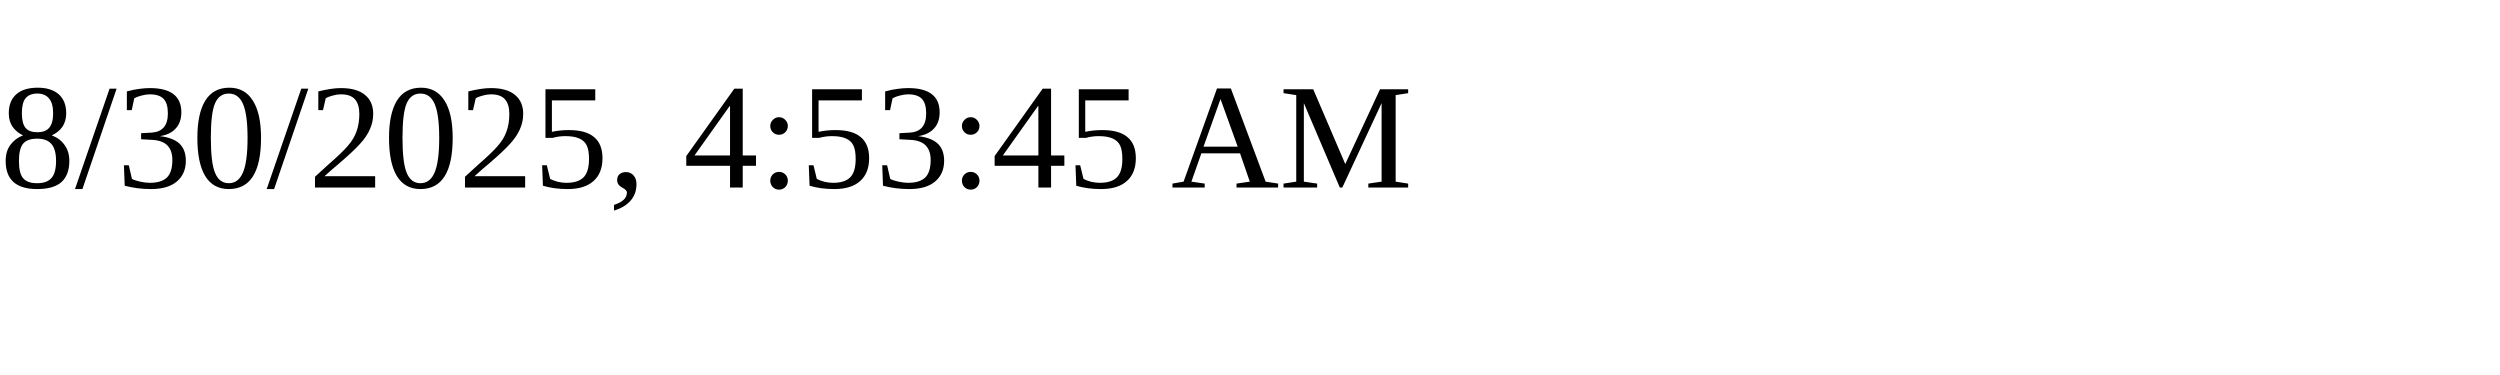
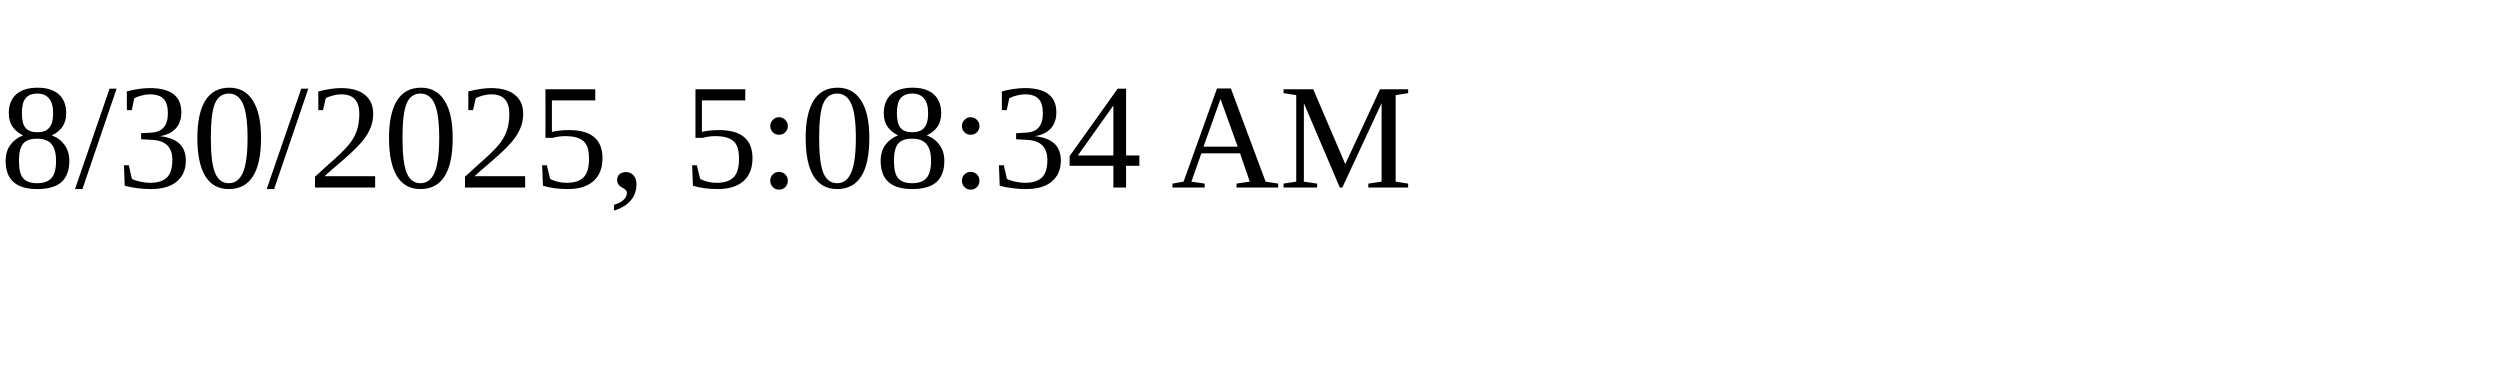
<svg xmlns="http://www.w3.org/2000/svg" height="30" width="200">
-   <text x="0" y="15">8/30/2025, 4:53:45 AM</text>
+   <text x="0" y="15">8/30/2025, 5:08:34 AM</text>
</svg>
